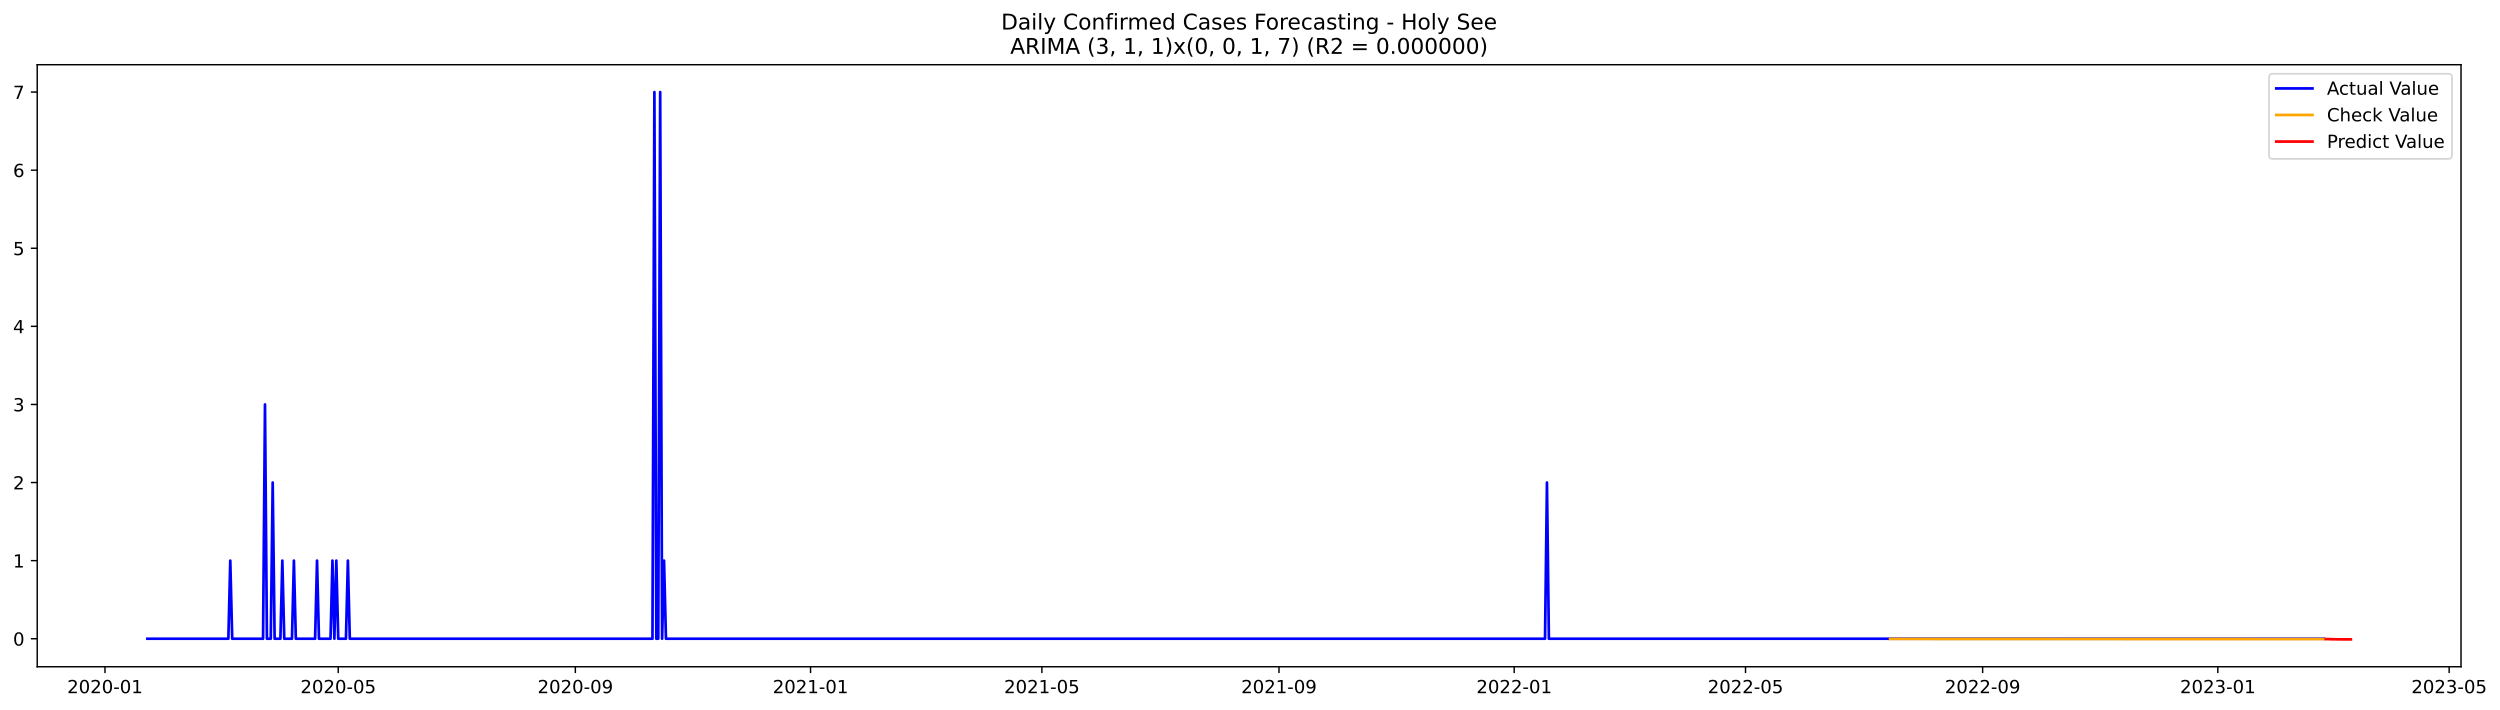
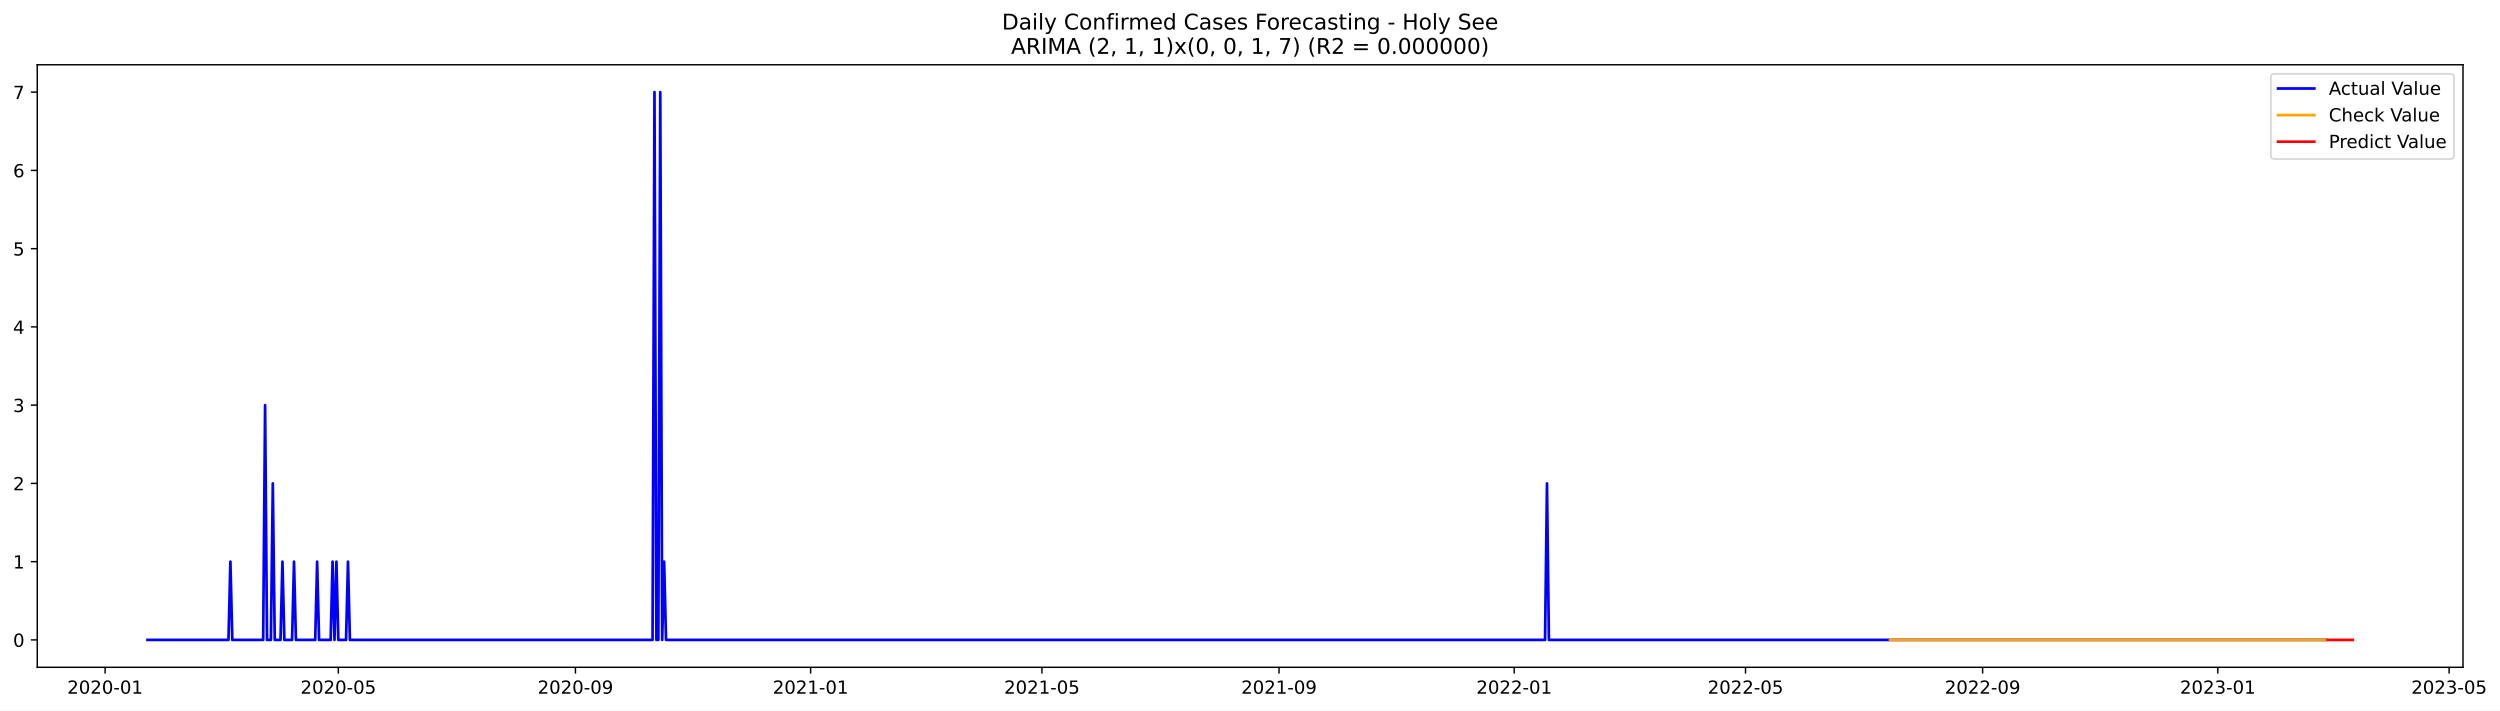
- <svg xmlns="http://www.w3.org/2000/svg" xmlns:xlink="http://www.w3.org/1999/xlink" width="1381.303pt" height="392.274pt" viewBox="0 0 1381.303 392.274" version="1.1">
+ <svg xmlns="http://www.w3.org/2000/svg" xmlns:xlink="http://www.w3.org/1999/xlink" width="1380.192pt" height="392.274pt" viewBox="0 0 1380.192 392.274" version="1.1">
  <defs>
    <style type="text/css">*{stroke-linejoin: round; stroke-linecap: butt}</style>
  </defs>
  <g id="figure_1">
    <g id="patch_1">
-       <path d="M 0 392.274  L 1381.303 392.274  L 1381.303 0  L 0 0  z " style="fill: #ffffff" />
+       <path d="M 0 392.274  L 1380.192 392.274  L 1380.192 0  L 0 0  z " style="fill: #ffffff" />
    </g>
    <g id="axes_1">
      <g id="patch_2">
        <path d="M 20.562 368.396  L 1359.763 368.396  L 1359.763 35.755  L 20.562 35.755  z " style="fill: #ffffff" />
      </g>
      <g id="matplotlib.axis_1">
        <g id="xtick_1">
          <g id="line2d_1">
            <defs>
-               <path id="md9816c0c82" d="M 0 0  L 0 3.5  " style="stroke: #000000; stroke-width: 0.8" />
+               <path id="m74cb005278" d="M 0 0  L 0 3.5  " style="stroke: #000000; stroke-width: 0.8" />
            </defs>
            <g>
-               <use xlink:href="#md9816c0c82" x="58.002" y="368.396" style="stroke: #000000; stroke-width: 0.8" />
+               <use xlink:href="#m74cb005278" x="58.023" y="368.396" style="stroke: #000000; stroke-width: 0.8" />
            </g>
          </g>
          <g id="text_1">
-             <g transform="translate(37.11075 382.9939)scale(0.1 -0.1)">
+             <g transform="translate(37.13123 382.9939)scale(0.1 -0.1)">
              <defs>
                <path id="DejaVuSans-32" d="M 1228 531  L 3431 531  L 3431 0  L 469 0  L 469 531  Q 828 903 1448 1529  Q 2069 2156 2228 2338  Q 2531 2678 2651 2914  Q 2772 3150 2772 3378  Q 2772 3750 2511 3984  Q 2250 4219 1831 4219  Q 1534 4219 1204 4116  Q 875 4013 500 3803  L 500 4441  Q 881 4594 1212 4672  Q 1544 4750 1819 4750  Q 2544 4750 2975 4387  Q 3406 4025 3406 3419  Q 3406 3131 3298 2873  Q 3191 2616 2906 2266  Q 2828 2175 2409 1742  Q 1991 1309 1228 531  z " transform="scale(0.015625)" />
                <path id="DejaVuSans-30" d="M 2034 4250  Q 1547 4250 1301 3770  Q 1056 3291 1056 2328  Q 1056 1369 1301 889  Q 1547 409 2034 409  Q 2525 409 2770 889  Q 3016 1369 3016 2328  Q 3016 3291 2770 3770  Q 2525 4250 2034 4250  z M 2034 4750  Q 2819 4750 3233 4129  Q 3647 3509 3647 2328  Q 3647 1150 3233 529  Q 2819 -91 2034 -91  Q 1250 -91 836 529  Q 422 1150 422 2328  Q 422 3509 836 4129  Q 1250 4750 2034 4750  z " transform="scale(0.015625)" />
                <path id="DejaVuSans-2d" d="M 313 2009  L 1997 2009  L 1997 1497  L 313 1497  L 313 2009  z " transform="scale(0.015625)" />
                <path id="DejaVuSans-31" d="M 794 531  L 1825 531  L 1825 4091  L 703 3866  L 703 4441  L 1819 4666  L 2450 4666  L 2450 531  L 3481 531  L 3481 0  L 794 0  L 794 531  z " transform="scale(0.015625)" />
              </defs>
              <use xlink:href="#DejaVuSans-32" />
              <use xlink:href="#DejaVuSans-30" x="63.623" />
              <use xlink:href="#DejaVuSans-32" x="127.246" />
              <use xlink:href="#DejaVuSans-30" x="190.869" />
              <use xlink:href="#DejaVuSans-2d" x="254.492" />
              <use xlink:href="#DejaVuSans-30" x="290.576" />
              <use xlink:href="#DejaVuSans-31" x="354.199" />
            </g>
          </g>
        </g>
        <g id="xtick_2">
          <g id="line2d_2">
            <g>
-               <use xlink:href="#md9816c0c82" x="186.884" y="368.396" style="stroke: #000000; stroke-width: 0.8" />
+               <use xlink:href="#m74cb005278" x="186.792" y="368.396" style="stroke: #000000; stroke-width: 0.8" />
            </g>
          </g>
          <g id="text_2">
-             <g transform="translate(165.9926 382.9939)scale(0.1 -0.1)">
+             <g transform="translate(165.9005 382.9939)scale(0.1 -0.1)">
              <defs>
                <path id="DejaVuSans-35" d="M 691 4666  L 3169 4666  L 3169 4134  L 1269 4134  L 1269 2991  Q 1406 3038 1543 3061  Q 1681 3084 1819 3084  Q 2600 3084 3056 2656  Q 3513 2228 3513 1497  Q 3513 744 3044 326  Q 2575 -91 1722 -91  Q 1428 -91 1123 -41  Q 819 9 494 109  L 494 744  Q 775 591 1075 516  Q 1375 441 1709 441  Q 2250 441 2565 725  Q 2881 1009 2881 1497  Q 2881 1984 2565 2268  Q 2250 2553 1709 2553  Q 1456 2553 1204 2497  Q 953 2441 691 2322  L 691 4666  z " transform="scale(0.015625)" />
              </defs>
              <use xlink:href="#DejaVuSans-32" />
              <use xlink:href="#DejaVuSans-30" x="63.623" />
              <use xlink:href="#DejaVuSans-32" x="127.246" />
              <use xlink:href="#DejaVuSans-30" x="190.869" />
              <use xlink:href="#DejaVuSans-2d" x="254.492" />
              <use xlink:href="#DejaVuSans-30" x="290.576" />
              <use xlink:href="#DejaVuSans-35" x="354.199" />
            </g>
          </g>
        </g>
        <g id="xtick_3">
          <g id="line2d_3">
            <g>
-               <use xlink:href="#md9816c0c82" x="317.896" y="368.396" style="stroke: #000000; stroke-width: 0.8" />
+               <use xlink:href="#m74cb005278" x="317.69" y="368.396" style="stroke: #000000; stroke-width: 0.8" />
            </g>
          </g>
          <g id="text_3">
-             <g transform="translate(297.0048 382.9939)scale(0.1 -0.1)">
+             <g transform="translate(296.7981 382.9939)scale(0.1 -0.1)">
              <defs>
                <path id="DejaVuSans-39" d="M 703 97  L 703 672  Q 941 559 1184 500  Q 1428 441 1663 441  Q 2288 441 2617 861  Q 2947 1281 2994 2138  Q 2813 1869 2534 1725  Q 2256 1581 1919 1581  Q 1219 1581 811 2004  Q 403 2428 403 3163  Q 403 3881 828 4315  Q 1253 4750 1959 4750  Q 2769 4750 3195 4129  Q 3622 3509 3622 2328  Q 3622 1225 3098 567  Q 2575 -91 1691 -91  Q 1453 -91 1209 -44  Q 966 3 703 97  z M 1959 2075  Q 2384 2075 2632 2365  Q 2881 2656 2881 3163  Q 2881 3666 2632 3958  Q 2384 4250 1959 4250  Q 1534 4250 1286 3958  Q 1038 3666 1038 3163  Q 1038 2656 1286 2365  Q 1534 2075 1959 2075  z " transform="scale(0.015625)" />
              </defs>
              <use xlink:href="#DejaVuSans-32" />
              <use xlink:href="#DejaVuSans-30" x="63.623" />
              <use xlink:href="#DejaVuSans-32" x="127.246" />
              <use xlink:href="#DejaVuSans-30" x="190.869" />
              <use xlink:href="#DejaVuSans-2d" x="254.492" />
              <use xlink:href="#DejaVuSans-30" x="290.576" />
              <use xlink:href="#DejaVuSans-39" x="354.199" />
            </g>
          </g>
        </g>
        <g id="xtick_4">
          <g id="line2d_4">
            <g>
-               <use xlink:href="#md9816c0c82" x="447.843" y="368.396" style="stroke: #000000; stroke-width: 0.8" />
+               <use xlink:href="#m74cb005278" x="447.523" y="368.396" style="stroke: #000000; stroke-width: 0.8" />
            </g>
          </g>
          <g id="text_4">
-             <g transform="translate(426.9518 382.9939)scale(0.1 -0.1)">
+             <g transform="translate(426.6316 382.9939)scale(0.1 -0.1)">
              <use xlink:href="#DejaVuSans-32" />
              <use xlink:href="#DejaVuSans-30" x="63.623" />
              <use xlink:href="#DejaVuSans-32" x="127.246" />
              <use xlink:href="#DejaVuSans-31" x="190.869" />
              <use xlink:href="#DejaVuSans-2d" x="254.492" />
              <use xlink:href="#DejaVuSans-30" x="290.576" />
              <use xlink:href="#DejaVuSans-31" x="354.199" />
            </g>
          </g>
        </g>
        <g id="xtick_5">
          <g id="line2d_5">
            <g>
-               <use xlink:href="#md9816c0c82" x="575.66" y="368.396" style="stroke: #000000; stroke-width: 0.8" />
+               <use xlink:href="#m74cb005278" x="575.228" y="368.396" style="stroke: #000000; stroke-width: 0.8" />
            </g>
          </g>
          <g id="text_5">
-             <g transform="translate(554.7686 382.9939)scale(0.1 -0.1)">
+             <g transform="translate(554.3366 382.9939)scale(0.1 -0.1)">
              <use xlink:href="#DejaVuSans-32" />
              <use xlink:href="#DejaVuSans-30" x="63.623" />
              <use xlink:href="#DejaVuSans-32" x="127.246" />
              <use xlink:href="#DejaVuSans-31" x="190.869" />
              <use xlink:href="#DejaVuSans-2d" x="254.492" />
              <use xlink:href="#DejaVuSans-30" x="290.576" />
              <use xlink:href="#DejaVuSans-35" x="354.199" />
            </g>
          </g>
        </g>
        <g id="xtick_6">
          <g id="line2d_6">
            <g>
-               <use xlink:href="#md9816c0c82" x="706.672" y="368.396" style="stroke: #000000; stroke-width: 0.8" />
+               <use xlink:href="#m74cb005278" x="706.126" y="368.396" style="stroke: #000000; stroke-width: 0.8" />
            </g>
          </g>
          <g id="text_6">
-             <g transform="translate(685.7808 382.9939)scale(0.1 -0.1)">
+             <g transform="translate(685.2342 382.9939)scale(0.1 -0.1)">
              <use xlink:href="#DejaVuSans-32" />
              <use xlink:href="#DejaVuSans-30" x="63.623" />
              <use xlink:href="#DejaVuSans-32" x="127.246" />
              <use xlink:href="#DejaVuSans-31" x="190.869" />
              <use xlink:href="#DejaVuSans-2d" x="254.492" />
              <use xlink:href="#DejaVuSans-30" x="290.576" />
              <use xlink:href="#DejaVuSans-39" x="354.199" />
            </g>
          </g>
        </g>
        <g id="xtick_7">
          <g id="line2d_7">
            <g>
-               <use xlink:href="#md9816c0c82" x="836.619" y="368.396" style="stroke: #000000; stroke-width: 0.8" />
+               <use xlink:href="#m74cb005278" x="835.959" y="368.396" style="stroke: #000000; stroke-width: 0.8" />
            </g>
          </g>
          <g id="text_7">
-             <g transform="translate(815.7278 382.9939)scale(0.1 -0.1)">
+             <g transform="translate(815.0677 382.9939)scale(0.1 -0.1)">
              <use xlink:href="#DejaVuSans-32" />
              <use xlink:href="#DejaVuSans-30" x="63.623" />
              <use xlink:href="#DejaVuSans-32" x="127.246" />
              <use xlink:href="#DejaVuSans-32" x="190.869" />
              <use xlink:href="#DejaVuSans-2d" x="254.492" />
              <use xlink:href="#DejaVuSans-30" x="290.576" />
              <use xlink:href="#DejaVuSans-31" x="354.199" />
            </g>
          </g>
        </g>
        <g id="xtick_8">
          <g id="line2d_8">
            <g>
-               <use xlink:href="#md9816c0c82" x="964.436" y="368.396" style="stroke: #000000; stroke-width: 0.8" />
+               <use xlink:href="#m74cb005278" x="963.664" y="368.396" style="stroke: #000000; stroke-width: 0.8" />
            </g>
          </g>
          <g id="text_8">
-             <g transform="translate(943.5445 382.9939)scale(0.1 -0.1)">
+             <g transform="translate(942.7727 382.9939)scale(0.1 -0.1)">
              <use xlink:href="#DejaVuSans-32" />
              <use xlink:href="#DejaVuSans-30" x="63.623" />
              <use xlink:href="#DejaVuSans-32" x="127.246" />
              <use xlink:href="#DejaVuSans-32" x="190.869" />
              <use xlink:href="#DejaVuSans-2d" x="254.492" />
              <use xlink:href="#DejaVuSans-30" x="290.576" />
              <use xlink:href="#DejaVuSans-35" x="354.199" />
            </g>
          </g>
        </g>
        <g id="xtick_9">
          <g id="line2d_9">
            <g>
-               <use xlink:href="#md9816c0c82" x="1095.448" y="368.396" style="stroke: #000000; stroke-width: 0.8" />
+               <use xlink:href="#m74cb005278" x="1094.562" y="368.396" style="stroke: #000000; stroke-width: 0.8" />
            </g>
          </g>
          <g id="text_9">
-             <g transform="translate(1074.557 382.9939)scale(0.1 -0.1)">
+             <g transform="translate(1073.67 382.9939)scale(0.1 -0.1)">
              <use xlink:href="#DejaVuSans-32" />
              <use xlink:href="#DejaVuSans-30" x="63.623" />
              <use xlink:href="#DejaVuSans-32" x="127.246" />
              <use xlink:href="#DejaVuSans-32" x="190.869" />
              <use xlink:href="#DejaVuSans-2d" x="254.492" />
              <use xlink:href="#DejaVuSans-30" x="290.576" />
              <use xlink:href="#DejaVuSans-39" x="354.199" />
            </g>
          </g>
        </g>
        <g id="xtick_10">
          <g id="line2d_10">
            <g>
-               <use xlink:href="#md9816c0c82" x="1225.395" y="368.396" style="stroke: #000000; stroke-width: 0.8" />
+               <use xlink:href="#m74cb005278" x="1224.395" y="368.396" style="stroke: #000000; stroke-width: 0.8" />
            </g>
          </g>
          <g id="text_10">
-             <g transform="translate(1204.504 382.9939)scale(0.1 -0.1)">
+             <g transform="translate(1203.504 382.9939)scale(0.1 -0.1)">
              <defs>
                <path id="DejaVuSans-33" d="M 2597 2516  Q 3050 2419 3304 2112  Q 3559 1806 3559 1356  Q 3559 666 3084 287  Q 2609 -91 1734 -91  Q 1441 -91 1130 -33  Q 819 25 488 141  L 488 750  Q 750 597 1062 519  Q 1375 441 1716 441  Q 2309 441 2620 675  Q 2931 909 2931 1356  Q 2931 1769 2642 2001  Q 2353 2234 1838 2234  L 1294 2234  L 1294 2753  L 1863 2753  Q 2328 2753 2575 2939  Q 2822 3125 2822 3475  Q 2822 3834 2567 4026  Q 2313 4219 1838 4219  Q 1578 4219 1281 4162  Q 984 4106 628 3988  L 628 4550  Q 988 4650 1302 4700  Q 1616 4750 1894 4750  Q 2613 4750 3031 4423  Q 3450 4097 3450 3541  Q 3450 3153 3228 2886  Q 3006 2619 2597 2516  z " transform="scale(0.015625)" />
              </defs>
              <use xlink:href="#DejaVuSans-32" />
              <use xlink:href="#DejaVuSans-30" x="63.623" />
              <use xlink:href="#DejaVuSans-32" x="127.246" />
              <use xlink:href="#DejaVuSans-33" x="190.869" />
              <use xlink:href="#DejaVuSans-2d" x="254.492" />
              <use xlink:href="#DejaVuSans-30" x="290.576" />
              <use xlink:href="#DejaVuSans-31" x="354.199" />
            </g>
          </g>
        </g>
        <g id="xtick_11">
          <g id="line2d_11">
            <g>
-               <use xlink:href="#md9816c0c82" x="1353.212" y="368.396" style="stroke: #000000; stroke-width: 0.8" />
+               <use xlink:href="#m74cb005278" x="1352.1" y="368.396" style="stroke: #000000; stroke-width: 0.8" />
            </g>
          </g>
          <g id="text_11">
-             <g transform="translate(1332.32 382.9939)scale(0.1 -0.1)">
+             <g transform="translate(1331.209 382.9939)scale(0.1 -0.1)">
              <use xlink:href="#DejaVuSans-32" />
              <use xlink:href="#DejaVuSans-30" x="63.623" />
              <use xlink:href="#DejaVuSans-32" x="127.246" />
              <use xlink:href="#DejaVuSans-33" x="190.869" />
              <use xlink:href="#DejaVuSans-2d" x="254.492" />
              <use xlink:href="#DejaVuSans-30" x="290.576" />
              <use xlink:href="#DejaVuSans-35" x="354.199" />
            </g>
          </g>
        </g>
      </g>
      <g id="matplotlib.axis_2">
        <g id="ytick_1">
          <g id="line2d_12">
            <defs>
-               <path id="m59fb1c0a5e" d="M 0 0  L -3.5 0  " style="stroke: #000000; stroke-width: 0.8" />
+               <path id="mc80cd53412" d="M 0 0  L -3.5 0  " style="stroke: #000000; stroke-width: 0.8" />
            </defs>
            <g>
-               <use xlink:href="#m59fb1c0a5e" x="20.562" y="352.908" style="stroke: #000000; stroke-width: 0.8" />
+               <use xlink:href="#mc80cd53412" x="20.562" y="353.276" style="stroke: #000000; stroke-width: 0.8" />
            </g>
          </g>
          <g id="text_12">
-             <g transform="translate(7.2 356.7073)scale(0.1 -0.1)">
+             <g transform="translate(7.2 357.0747)scale(0.1 -0.1)">
              <use xlink:href="#DejaVuSans-30" />
            </g>
          </g>
        </g>
        <g id="ytick_2">
          <g id="line2d_13">
            <g>
-               <use xlink:href="#m59fb1c0a5e" x="20.562" y="309.761" style="stroke: #000000; stroke-width: 0.8" />
+               <use xlink:href="#mc80cd53412" x="20.562" y="310.075" style="stroke: #000000; stroke-width: 0.8" />
            </g>
          </g>
          <g id="text_13">
-             <g transform="translate(7.2 313.5598)scale(0.1 -0.1)">
+             <g transform="translate(7.2 313.8747)scale(0.1 -0.1)">
              <use xlink:href="#DejaVuSans-31" />
            </g>
          </g>
        </g>
        <g id="ytick_3">
          <g id="line2d_14">
            <g>
-               <use xlink:href="#m59fb1c0a5e" x="20.562" y="266.613" style="stroke: #000000; stroke-width: 0.8" />
+               <use xlink:href="#mc80cd53412" x="20.562" y="266.875" style="stroke: #000000; stroke-width: 0.8" />
            </g>
          </g>
          <g id="text_14">
-             <g transform="translate(7.2 270.4123)scale(0.1 -0.1)">
+             <g transform="translate(7.2 270.6747)scale(0.1 -0.1)">
              <use xlink:href="#DejaVuSans-32" />
            </g>
          </g>
        </g>
        <g id="ytick_4">
          <g id="line2d_15">
            <g>
-               <use xlink:href="#m59fb1c0a5e" x="20.562" y="223.466" style="stroke: #000000; stroke-width: 0.8" />
+               <use xlink:href="#mc80cd53412" x="20.562" y="223.675" style="stroke: #000000; stroke-width: 0.8" />
            </g>
          </g>
          <g id="text_15">
-             <g transform="translate(7.2 227.2648)scale(0.1 -0.1)">
+             <g transform="translate(7.2 227.4747)scale(0.1 -0.1)">
              <use xlink:href="#DejaVuSans-33" />
            </g>
          </g>
        </g>
        <g id="ytick_5">
          <g id="line2d_16">
            <g>
-               <use xlink:href="#m59fb1c0a5e" x="20.562" y="180.318" style="stroke: #000000; stroke-width: 0.8" />
+               <use xlink:href="#mc80cd53412" x="20.562" y="180.476" style="stroke: #000000; stroke-width: 0.8" />
            </g>
          </g>
          <g id="text_16">
-             <g transform="translate(7.2 184.1173)scale(0.1 -0.1)">
+             <g transform="translate(7.2 184.2747)scale(0.1 -0.1)">
              <defs>
                <path id="DejaVuSans-34" d="M 2419 4116  L 825 1625  L 2419 1625  L 2419 4116  z M 2253 4666  L 3047 4666  L 3047 1625  L 3713 1625  L 3713 1100  L 3047 1100  L 3047 0  L 2419 0  L 2419 1100  L 313 1100  L 313 1709  L 2253 4666  z " transform="scale(0.015625)" />
              </defs>
              <use xlink:href="#DejaVuSans-34" />
            </g>
          </g>
        </g>
        <g id="ytick_6">
          <g id="line2d_17">
            <g>
-               <use xlink:href="#m59fb1c0a5e" x="20.562" y="137.171" style="stroke: #000000; stroke-width: 0.8" />
+               <use xlink:href="#mc80cd53412" x="20.562" y="137.275" style="stroke: #000000; stroke-width: 0.8" />
            </g>
          </g>
          <g id="text_17">
-             <g transform="translate(7.2 140.9697)scale(0.1 -0.1)">
+             <g transform="translate(7.2 141.0747)scale(0.1 -0.1)">
              <use xlink:href="#DejaVuSans-35" />
            </g>
          </g>
        </g>
        <g id="ytick_7">
          <g id="line2d_18">
            <g>
-               <use xlink:href="#m59fb1c0a5e" x="20.562" y="94.023" style="stroke: #000000; stroke-width: 0.8" />
+               <use xlink:href="#mc80cd53412" x="20.562" y="94.076" style="stroke: #000000; stroke-width: 0.8" />
            </g>
          </g>
          <g id="text_18">
-             <g transform="translate(7.2 97.82223)scale(0.1 -0.1)">
+             <g transform="translate(7.2 97.87472)scale(0.1 -0.1)">
              <defs>
                <path id="DejaVuSans-36" d="M 2113 2584  Q 1688 2584 1439 2293  Q 1191 2003 1191 1497  Q 1191 994 1439 701  Q 1688 409 2113 409  Q 2538 409 2786 701  Q 3034 994 3034 1497  Q 3034 2003 2786 2293  Q 2538 2584 2113 2584  z M 3366 4563  L 3366 3988  Q 3128 4100 2886 4159  Q 2644 4219 2406 4219  Q 1781 4219 1451 3797  Q 1122 3375 1075 2522  Q 1259 2794 1537 2939  Q 1816 3084 2150 3084  Q 2853 3084 3261 2657  Q 3669 2231 3669 1497  Q 3669 778 3244 343  Q 2819 -91 2113 -91  Q 1303 -91 875 529  Q 447 1150 447 2328  Q 447 3434 972 4092  Q 1497 4750 2381 4750  Q 2619 4750 2861 4703  Q 3103 4656 3366 4563  z " transform="scale(0.015625)" />
              </defs>
              <use xlink:href="#DejaVuSans-36" />
            </g>
          </g>
        </g>
        <g id="ytick_8">
          <g id="line2d_19">
            <g>
-               <use xlink:href="#m59fb1c0a5e" x="20.562" y="50.876" style="stroke: #000000; stroke-width: 0.8" />
+               <use xlink:href="#mc80cd53412" x="20.562" y="50.876" style="stroke: #000000; stroke-width: 0.8" />
            </g>
          </g>
          <g id="text_19">
            <g transform="translate(7.2 54.67472)scale(0.1 -0.1)">
              <defs>
                <path id="DejaVuSans-37" d="M 525 4666  L 3525 4666  L 3525 4397  L 1831 0  L 1172 0  L 2766 4134  L 525 4134  L 525 4666  z " transform="scale(0.015625)" />
              </defs>
              <use xlink:href="#DejaVuSans-37" />
            </g>
          </g>
        </g>
      </g>
      <g id="line2d_20">
-         <path d="M 81.435 352.908  L 126.171 352.908  L 127.236 309.761  L 128.301 352.908  L 145.344 352.908  L 146.409 223.466  L 147.474 352.908  L 149.604 352.908  L 150.669 266.613  L 151.734 352.908  L 154.93 352.908  L 155.995 309.761  L 157.06 352.908  L 161.321 352.908  L 162.386 309.761  L 163.451 352.908  L 174.102 352.908  L 175.168 309.761  L 176.233 352.908  L 182.623 352.908  L 183.689 309.761  L 184.754 352.908  L 185.819 309.761  L 186.884 352.908  L 191.145 352.908  L 192.21 309.761  L 193.275 352.908  L 360.502 352.908  L 361.567 50.876  L 362.632 352.908  L 363.697 352.908  L 364.762 50.876  L 365.827 352.908  L 366.893 309.761  L 367.958 352.908  L 853.661 352.908  L 854.727 266.613  L 855.792 352.908  L 1283.978 352.908  L 1283.978 352.908  " clip-path="url(#p665d7d54a2)" style="fill: none; stroke: #0000ff; stroke-width: 1.5; stroke-linecap: square" />
+         <path d="M 81.435 353.276  L 126.132 353.276  L 127.196 310.075  L 128.26 353.276  L 145.288 353.276  L 146.352 223.675  L 147.416 353.276  L 149.545 353.276  L 150.609 266.875  L 151.673 353.276  L 154.866 353.276  L 155.93 310.075  L 156.994 353.276  L 161.251 353.276  L 162.315 310.075  L 163.379 353.276  L 174.021 353.276  L 175.086 310.075  L 176.15 353.276  L 182.535 353.276  L 183.599 310.075  L 184.663 353.276  L 185.728 310.075  L 186.792 353.276  L 191.049 353.276  L 192.113 310.075  L 193.177 353.276  L 360.258 353.276  L 361.322 50.876  L 362.386 353.276  L 363.45 353.276  L 364.515 50.876  L 365.579 353.276  L 366.643 310.075  L 367.707 353.276  L 852.986 353.276  L 854.051 266.875  L 855.115 353.276  L 1283.991 353.276  L 1283.991 353.276  " clip-path="url(#pe1599acee8)" style="fill: none; stroke: #0000ff; stroke-width: 1.5; stroke-linecap: square" />
      </g>
      <g id="line2d_21">
-         <path d="M 1044.321 353.023  L 1266.936 353.1  L 1283.978 353.101  L 1283.978 353.101  " clip-path="url(#p665d7d54a2)" style="fill: none; stroke: #ffa500; stroke-width: 1.5; stroke-linecap: square" />
+         <path d="M 1043.48 353.276  L 1283.991 353.276  L 1283.991 353.276  " clip-path="url(#pe1599acee8)" style="fill: none; stroke: #ffa500; stroke-width: 1.5; stroke-linecap: square" />
      </g>
      <g id="line2d_22">
-         <path d="M 1285.043 353.101  L 1286.108 353.107  L 1287.173 353.121  L 1288.238 353.195  L 1289.304 353.202  L 1290.369 353.213  L 1291.434 353.244  L 1292.499 353.238  L 1293.564 353.246  L 1294.629 353.259  L 1295.694 353.26  L 1296.759 353.266  L 1297.825 353.273  L 1298.89 353.276  " clip-path="url(#p665d7d54a2)" style="fill: none; stroke: #ff0000; stroke-width: 1.5; stroke-linecap: square" />
+         <path d="M 1285.055 353.276  L 1286.119 353.276  L 1287.183 353.276  L 1288.248 353.276  L 1289.312 353.276  L 1290.376 353.276  L 1291.44 353.276  L 1292.505 353.276  L 1293.569 353.276  L 1294.633 353.276  L 1295.697 353.276  L 1296.761 353.276  L 1297.826 353.276  L 1298.89 353.276  " clip-path="url(#pe1599acee8)" style="fill: none; stroke: #ff0000; stroke-width: 1.5; stroke-linecap: square" />
      </g>
      <g id="patch_3">
        <path d="M 20.562 368.396  L 20.562 35.755  " style="fill: none; stroke: #000000; stroke-width: 0.8; stroke-linejoin: miter; stroke-linecap: square" />
      </g>
      <g id="patch_4">
        <path d="M 1359.763 368.396  L 1359.763 35.755  " style="fill: none; stroke: #000000; stroke-width: 0.8; stroke-linejoin: miter; stroke-linecap: square" />
      </g>
      <g id="patch_5">
        <path d="M 20.562 368.396  L 1359.763 368.396  " style="fill: none; stroke: #000000; stroke-width: 0.8; stroke-linejoin: miter; stroke-linecap: square" />
      </g>
      <g id="patch_6">
        <path d="M 20.562 35.755  L 1359.763 35.755  " style="fill: none; stroke: #000000; stroke-width: 0.8; stroke-linejoin: miter; stroke-linecap: square" />
      </g>
      <g id="text_20">
        <g transform="translate(553.1609 16.31812)scale(0.12 -0.12)">
          <defs>
            <path id="DejaVuSans-44" d="M 1259 4147  L 1259 519  L 2022 519  Q 2988 519 3436 956  Q 3884 1394 3884 2338  Q 3884 3275 3436 3711  Q 2988 4147 2022 4147  L 1259 4147  z M 628 4666  L 1925 4666  Q 3281 4666 3915 4102  Q 4550 3538 4550 2338  Q 4550 1131 3912 565  Q 3275 0 1925 0  L 628 0  L 628 4666  z " transform="scale(0.015625)" />
            <path id="DejaVuSans-61" d="M 2194 1759  Q 1497 1759 1228 1600  Q 959 1441 959 1056  Q 959 750 1161 570  Q 1363 391 1709 391  Q 2188 391 2477 730  Q 2766 1069 2766 1631  L 2766 1759  L 2194 1759  z M 3341 1997  L 3341 0  L 2766 0  L 2766 531  Q 2569 213 2275 61  Q 1981 -91 1556 -91  Q 1019 -91 701 211  Q 384 513 384 1019  Q 384 1609 779 1909  Q 1175 2209 1959 2209  L 2766 2209  L 2766 2266  Q 2766 2663 2505 2880  Q 2244 3097 1772 3097  Q 1472 3097 1187 3025  Q 903 2953 641 2809  L 641 3341  Q 956 3463 1253 3523  Q 1550 3584 1831 3584  Q 2591 3584 2966 3190  Q 3341 2797 3341 1997  z " transform="scale(0.015625)" />
            <path id="DejaVuSans-69" d="M 603 3500  L 1178 3500  L 1178 0  L 603 0  L 603 3500  z M 603 4863  L 1178 4863  L 1178 4134  L 603 4134  L 603 4863  z " transform="scale(0.015625)" />
            <path id="DejaVuSans-6c" d="M 603 4863  L 1178 4863  L 1178 0  L 603 0  L 603 4863  z " transform="scale(0.015625)" />
            <path id="DejaVuSans-79" d="M 2059 -325  Q 1816 -950 1584 -1140  Q 1353 -1331 966 -1331  L 506 -1331  L 506 -850  L 844 -850  Q 1081 -850 1212 -737  Q 1344 -625 1503 -206  L 1606 56  L 191 3500  L 800 3500  L 1894 763  L 2988 3500  L 3597 3500  L 2059 -325  z " transform="scale(0.015625)" />
            <path id="DejaVuSans-20" transform="scale(0.015625)" />
            <path id="DejaVuSans-43" d="M 4122 4306  L 4122 3641  Q 3803 3938 3442 4084  Q 3081 4231 2675 4231  Q 1875 4231 1450 3742  Q 1025 3253 1025 2328  Q 1025 1406 1450 917  Q 1875 428 2675 428  Q 3081 428 3442 575  Q 3803 722 4122 1019  L 4122 359  Q 3791 134 3420 21  Q 3050 -91 2638 -91  Q 1578 -91 968 557  Q 359 1206 359 2328  Q 359 3453 968 4101  Q 1578 4750 2638 4750  Q 3056 4750 3426 4639  Q 3797 4528 4122 4306  z " transform="scale(0.015625)" />
            <path id="DejaVuSans-6f" d="M 1959 3097  Q 1497 3097 1228 2736  Q 959 2375 959 1747  Q 959 1119 1226 758  Q 1494 397 1959 397  Q 2419 397 2687 759  Q 2956 1122 2956 1747  Q 2956 2369 2687 2733  Q 2419 3097 1959 3097  z M 1959 3584  Q 2709 3584 3137 3096  Q 3566 2609 3566 1747  Q 3566 888 3137 398  Q 2709 -91 1959 -91  Q 1206 -91 779 398  Q 353 888 353 1747  Q 353 2609 779 3096  Q 1206 3584 1959 3584  z " transform="scale(0.015625)" />
            <path id="DejaVuSans-6e" d="M 3513 2113  L 3513 0  L 2938 0  L 2938 2094  Q 2938 2591 2744 2837  Q 2550 3084 2163 3084  Q 1697 3084 1428 2787  Q 1159 2491 1159 1978  L 1159 0  L 581 0  L 581 3500  L 1159 3500  L 1159 2956  Q 1366 3272 1645 3428  Q 1925 3584 2291 3584  Q 2894 3584 3203 3211  Q 3513 2838 3513 2113  z " transform="scale(0.015625)" />
            <path id="DejaVuSans-66" d="M 2375 4863  L 2375 4384  L 1825 4384  Q 1516 4384 1395 4259  Q 1275 4134 1275 3809  L 1275 3500  L 2222 3500  L 2222 3053  L 1275 3053  L 1275 0  L 697 0  L 697 3053  L 147 3053  L 147 3500  L 697 3500  L 697 3744  Q 697 4328 969 4595  Q 1241 4863 1831 4863  L 2375 4863  z " transform="scale(0.015625)" />
            <path id="DejaVuSans-72" d="M 2631 2963  Q 2534 3019 2420 3045  Q 2306 3072 2169 3072  Q 1681 3072 1420 2755  Q 1159 2438 1159 1844  L 1159 0  L 581 0  L 581 3500  L 1159 3500  L 1159 2956  Q 1341 3275 1631 3429  Q 1922 3584 2338 3584  Q 2397 3584 2469 3576  Q 2541 3569 2628 3553  L 2631 2963  z " transform="scale(0.015625)" />
            <path id="DejaVuSans-6d" d="M 3328 2828  Q 3544 3216 3844 3400  Q 4144 3584 4550 3584  Q 5097 3584 5394 3201  Q 5691 2819 5691 2113  L 5691 0  L 5113 0  L 5113 2094  Q 5113 2597 4934 2840  Q 4756 3084 4391 3084  Q 3944 3084 3684 2787  Q 3425 2491 3425 1978  L 3425 0  L 2847 0  L 2847 2094  Q 2847 2600 2669 2842  Q 2491 3084 2119 3084  Q 1678 3084 1418 2786  Q 1159 2488 1159 1978  L 1159 0  L 581 0  L 581 3500  L 1159 3500  L 1159 2956  Q 1356 3278 1631 3431  Q 1906 3584 2284 3584  Q 2666 3584 2933 3390  Q 3200 3197 3328 2828  z " transform="scale(0.015625)" />
            <path id="DejaVuSans-65" d="M 3597 1894  L 3597 1613  L 953 1613  Q 991 1019 1311 708  Q 1631 397 2203 397  Q 2534 397 2845 478  Q 3156 559 3463 722  L 3463 178  Q 3153 47 2828 -22  Q 2503 -91 2169 -91  Q 1331 -91 842 396  Q 353 884 353 1716  Q 353 2575 817 3079  Q 1281 3584 2069 3584  Q 2775 3584 3186 3129  Q 3597 2675 3597 1894  z M 3022 2063  Q 3016 2534 2758 2815  Q 2500 3097 2075 3097  Q 1594 3097 1305 2825  Q 1016 2553 972 2059  L 3022 2063  z " transform="scale(0.015625)" />
            <path id="DejaVuSans-64" d="M 2906 2969  L 2906 4863  L 3481 4863  L 3481 0  L 2906 0  L 2906 525  Q 2725 213 2448 61  Q 2172 -91 1784 -91  Q 1150 -91 751 415  Q 353 922 353 1747  Q 353 2572 751 3078  Q 1150 3584 1784 3584  Q 2172 3584 2448 3432  Q 2725 3281 2906 2969  z M 947 1747  Q 947 1113 1208 752  Q 1469 391 1925 391  Q 2381 391 2643 752  Q 2906 1113 2906 1747  Q 2906 2381 2643 2742  Q 2381 3103 1925 3103  Q 1469 3103 1208 2742  Q 947 2381 947 1747  z " transform="scale(0.015625)" />
            <path id="DejaVuSans-73" d="M 2834 3397  L 2834 2853  Q 2591 2978 2328 3040  Q 2066 3103 1784 3103  Q 1356 3103 1142 2972  Q 928 2841 928 2578  Q 928 2378 1081 2264  Q 1234 2150 1697 2047  L 1894 2003  Q 2506 1872 2764 1633  Q 3022 1394 3022 966  Q 3022 478 2636 193  Q 2250 -91 1575 -91  Q 1294 -91 989 -36  Q 684 19 347 128  L 347 722  Q 666 556 975 473  Q 1284 391 1588 391  Q 1994 391 2212 530  Q 2431 669 2431 922  Q 2431 1156 2273 1281  Q 2116 1406 1581 1522  L 1381 1569  Q 847 1681 609 1914  Q 372 2147 372 2553  Q 372 3047 722 3315  Q 1072 3584 1716 3584  Q 2034 3584 2315 3537  Q 2597 3491 2834 3397  z " transform="scale(0.015625)" />
            <path id="DejaVuSans-46" d="M 628 4666  L 3309 4666  L 3309 4134  L 1259 4134  L 1259 2759  L 3109 2759  L 3109 2228  L 1259 2228  L 1259 0  L 628 0  L 628 4666  z " transform="scale(0.015625)" />
            <path id="DejaVuSans-63" d="M 3122 3366  L 3122 2828  Q 2878 2963 2633 3030  Q 2388 3097 2138 3097  Q 1578 3097 1268 2742  Q 959 2388 959 1747  Q 959 1106 1268 751  Q 1578 397 2138 397  Q 2388 397 2633 464  Q 2878 531 3122 666  L 3122 134  Q 2881 22 2623 -34  Q 2366 -91 2075 -91  Q 1284 -91 818 406  Q 353 903 353 1747  Q 353 2603 823 3093  Q 1294 3584 2113 3584  Q 2378 3584 2631 3529  Q 2884 3475 3122 3366  z " transform="scale(0.015625)" />
            <path id="DejaVuSans-74" d="M 1172 4494  L 1172 3500  L 2356 3500  L 2356 3053  L 1172 3053  L 1172 1153  Q 1172 725 1289 603  Q 1406 481 1766 481  L 2356 481  L 2356 0  L 1766 0  Q 1100 0 847 248  Q 594 497 594 1153  L 594 3053  L 172 3053  L 172 3500  L 594 3500  L 594 4494  L 1172 4494  z " transform="scale(0.015625)" />
            <path id="DejaVuSans-67" d="M 2906 1791  Q 2906 2416 2648 2759  Q 2391 3103 1925 3103  Q 1463 3103 1205 2759  Q 947 2416 947 1791  Q 947 1169 1205 825  Q 1463 481 1925 481  Q 2391 481 2648 825  Q 2906 1169 2906 1791  z M 3481 434  Q 3481 -459 3084 -895  Q 2688 -1331 1869 -1331  Q 1566 -1331 1297 -1286  Q 1028 -1241 775 -1147  L 775 -588  Q 1028 -725 1275 -790  Q 1522 -856 1778 -856  Q 2344 -856 2625 -561  Q 2906 -266 2906 331  L 2906 616  Q 2728 306 2450 153  Q 2172 0 1784 0  Q 1141 0 747 490  Q 353 981 353 1791  Q 353 2603 747 3093  Q 1141 3584 1784 3584  Q 2172 3584 2450 3431  Q 2728 3278 2906 2969  L 2906 3500  L 3481 3500  L 3481 434  z " transform="scale(0.015625)" />
            <path id="DejaVuSans-48" d="M 628 4666  L 1259 4666  L 1259 2753  L 3553 2753  L 3553 4666  L 4184 4666  L 4184 0  L 3553 0  L 3553 2222  L 1259 2222  L 1259 0  L 628 0  L 628 4666  z " transform="scale(0.015625)" />
            <path id="DejaVuSans-53" d="M 3425 4513  L 3425 3897  Q 3066 4069 2747 4153  Q 2428 4238 2131 4238  Q 1616 4238 1336 4038  Q 1056 3838 1056 3469  Q 1056 3159 1242 3001  Q 1428 2844 1947 2747  L 2328 2669  Q 3034 2534 3370 2195  Q 3706 1856 3706 1288  Q 3706 609 3251 259  Q 2797 -91 1919 -91  Q 1588 -91 1214 -16  Q 841 59 441 206  L 441 856  Q 825 641 1194 531  Q 1563 422 1919 422  Q 2459 422 2753 634  Q 3047 847 3047 1241  Q 3047 1584 2836 1778  Q 2625 1972 2144 2069  L 1759 2144  Q 1053 2284 737 2584  Q 422 2884 422 3419  Q 422 4038 858 4394  Q 1294 4750 2059 4750  Q 2388 4750 2728 4690  Q 3069 4631 3425 4513  z " transform="scale(0.015625)" />
          </defs>
          <use xlink:href="#DejaVuSans-44" />
          <use xlink:href="#DejaVuSans-61" x="77.002" />
          <use xlink:href="#DejaVuSans-69" x="138.281" />
          <use xlink:href="#DejaVuSans-6c" x="166.064" />
          <use xlink:href="#DejaVuSans-79" x="193.848" />
          <use xlink:href="#DejaVuSans-20" x="253.027" />
          <use xlink:href="#DejaVuSans-43" x="284.814" />
          <use xlink:href="#DejaVuSans-6f" x="354.639" />
          <use xlink:href="#DejaVuSans-6e" x="415.82" />
          <use xlink:href="#DejaVuSans-66" x="479.199" />
          <use xlink:href="#DejaVuSans-69" x="514.404" />
          <use xlink:href="#DejaVuSans-72" x="542.188" />
          <use xlink:href="#DejaVuSans-6d" x="581.551" />
          <use xlink:href="#DejaVuSans-65" x="678.963" />
          <use xlink:href="#DejaVuSans-64" x="740.486" />
          <use xlink:href="#DejaVuSans-20" x="803.963" />
          <use xlink:href="#DejaVuSans-43" x="835.75" />
          <use xlink:href="#DejaVuSans-61" x="905.574" />
          <use xlink:href="#DejaVuSans-73" x="966.854" />
          <use xlink:href="#DejaVuSans-65" x="1018.953" />
          <use xlink:href="#DejaVuSans-73" x="1080.477" />
          <use xlink:href="#DejaVuSans-20" x="1132.576" />
          <use xlink:href="#DejaVuSans-46" x="1164.363" />
          <use xlink:href="#DejaVuSans-6f" x="1218.258" />
          <use xlink:href="#DejaVuSans-72" x="1279.439" />
          <use xlink:href="#DejaVuSans-65" x="1318.303" />
          <use xlink:href="#DejaVuSans-63" x="1379.826" />
          <use xlink:href="#DejaVuSans-61" x="1434.807" />
          <use xlink:href="#DejaVuSans-73" x="1496.086" />
          <use xlink:href="#DejaVuSans-74" x="1548.186" />
          <use xlink:href="#DejaVuSans-69" x="1587.395" />
          <use xlink:href="#DejaVuSans-6e" x="1615.178" />
          <use xlink:href="#DejaVuSans-67" x="1678.557" />
          <use xlink:href="#DejaVuSans-20" x="1742.033" />
          <use xlink:href="#DejaVuSans-2d" x="1773.82" />
          <use xlink:href="#DejaVuSans-20" x="1809.904" />
          <use xlink:href="#DejaVuSans-48" x="1841.691" />
          <use xlink:href="#DejaVuSans-6f" x="1916.887" />
          <use xlink:href="#DejaVuSans-6c" x="1978.068" />
          <use xlink:href="#DejaVuSans-79" x="2005.852" />
          <use xlink:href="#DejaVuSans-20" x="2065.031" />
          <use xlink:href="#DejaVuSans-53" x="2096.818" />
          <use xlink:href="#DejaVuSans-65" x="2160.295" />
          <use xlink:href="#DejaVuSans-65" x="2221.818" />
        </g>
        <g transform="translate(558.1784 29.7555)scale(0.12 -0.12)">
          <defs>
            <path id="DejaVuSans-41" d="M 2188 4044  L 1331 1722  L 3047 1722  L 2188 4044  z M 1831 4666  L 2547 4666  L 4325 0  L 3669 0  L 3244 1197  L 1141 1197  L 716 0  L 50 0  L 1831 4666  z " transform="scale(0.015625)" />
            <path id="DejaVuSans-52" d="M 2841 2188  Q 3044 2119 3236 1894  Q 3428 1669 3622 1275  L 4263 0  L 3584 0  L 2988 1197  Q 2756 1666 2539 1819  Q 2322 1972 1947 1972  L 1259 1972  L 1259 0  L 628 0  L 628 4666  L 2053 4666  Q 2853 4666 3247 4331  Q 3641 3997 3641 3322  Q 3641 2881 3436 2590  Q 3231 2300 2841 2188  z M 1259 4147  L 1259 2491  L 2053 2491  Q 2509 2491 2742 2702  Q 2975 2913 2975 3322  Q 2975 3731 2742 3939  Q 2509 4147 2053 4147  L 1259 4147  z " transform="scale(0.015625)" />
            <path id="DejaVuSans-49" d="M 628 4666  L 1259 4666  L 1259 0  L 628 0  L 628 4666  z " transform="scale(0.015625)" />
            <path id="DejaVuSans-4d" d="M 628 4666  L 1569 4666  L 2759 1491  L 3956 4666  L 4897 4666  L 4897 0  L 4281 0  L 4281 4097  L 3078 897  L 2444 897  L 1241 4097  L 1241 0  L 628 0  L 628 4666  z " transform="scale(0.015625)" />
            <path id="DejaVuSans-28" d="M 1984 4856  Q 1566 4138 1362 3434  Q 1159 2731 1159 2009  Q 1159 1288 1364 580  Q 1569 -128 1984 -844  L 1484 -844  Q 1016 -109 783 600  Q 550 1309 550 2009  Q 550 2706 781 3412  Q 1013 4119 1484 4856  L 1984 4856  z " transform="scale(0.015625)" />
            <path id="DejaVuSans-2c" d="M 750 794  L 1409 794  L 1409 256  L 897 -744  L 494 -744  L 750 256  L 750 794  z " transform="scale(0.015625)" />
            <path id="DejaVuSans-29" d="M 513 4856  L 1013 4856  Q 1481 4119 1714 3412  Q 1947 2706 1947 2009  Q 1947 1309 1714 600  Q 1481 -109 1013 -844  L 513 -844  Q 928 -128 1133 580  Q 1338 1288 1338 2009  Q 1338 2731 1133 3434  Q 928 4138 513 4856  z " transform="scale(0.015625)" />
            <path id="DejaVuSans-78" d="M 3513 3500  L 2247 1797  L 3578 0  L 2900 0  L 1881 1375  L 863 0  L 184 0  L 1544 1831  L 300 3500  L 978 3500  L 1906 2253  L 2834 3500  L 3513 3500  z " transform="scale(0.015625)" />
            <path id="DejaVuSans-3d" d="M 678 2906  L 4684 2906  L 4684 2381  L 678 2381  L 678 2906  z M 678 1631  L 4684 1631  L 4684 1100  L 678 1100  L 678 1631  z " transform="scale(0.015625)" />
            <path id="DejaVuSans-2e" d="M 684 794  L 1344 794  L 1344 0  L 684 0  L 684 794  z " transform="scale(0.015625)" />
          </defs>
          <use xlink:href="#DejaVuSans-41" />
          <use xlink:href="#DejaVuSans-52" x="68.408" />
          <use xlink:href="#DejaVuSans-49" x="137.891" />
          <use xlink:href="#DejaVuSans-4d" x="167.383" />
          <use xlink:href="#DejaVuSans-41" x="253.662" />
          <use xlink:href="#DejaVuSans-20" x="322.07" />
          <use xlink:href="#DejaVuSans-28" x="353.857" />
-           <use xlink:href="#DejaVuSans-33" x="392.871" />
+           <use xlink:href="#DejaVuSans-32" x="392.871" />
          <use xlink:href="#DejaVuSans-2c" x="456.494" />
          <use xlink:href="#DejaVuSans-20" x="488.281" />
          <use xlink:href="#DejaVuSans-31" x="520.068" />
          <use xlink:href="#DejaVuSans-2c" x="583.691" />
          <use xlink:href="#DejaVuSans-20" x="615.479" />
          <use xlink:href="#DejaVuSans-31" x="647.266" />
          <use xlink:href="#DejaVuSans-29" x="710.889" />
          <use xlink:href="#DejaVuSans-78" x="749.902" />
          <use xlink:href="#DejaVuSans-28" x="809.082" />
          <use xlink:href="#DejaVuSans-30" x="848.096" />
          <use xlink:href="#DejaVuSans-2c" x="911.719" />
          <use xlink:href="#DejaVuSans-20" x="943.506" />
          <use xlink:href="#DejaVuSans-30" x="975.293" />
          <use xlink:href="#DejaVuSans-2c" x="1038.916" />
          <use xlink:href="#DejaVuSans-20" x="1070.703" />
          <use xlink:href="#DejaVuSans-31" x="1102.49" />
          <use xlink:href="#DejaVuSans-2c" x="1166.113" />
          <use xlink:href="#DejaVuSans-20" x="1197.9" />
          <use xlink:href="#DejaVuSans-37" x="1229.688" />
          <use xlink:href="#DejaVuSans-29" x="1293.311" />
          <use xlink:href="#DejaVuSans-20" x="1332.324" />
          <use xlink:href="#DejaVuSans-28" x="1364.111" />
          <use xlink:href="#DejaVuSans-52" x="1403.125" />
          <use xlink:href="#DejaVuSans-32" x="1472.607" />
          <use xlink:href="#DejaVuSans-20" x="1536.23" />
          <use xlink:href="#DejaVuSans-3d" x="1568.018" />
          <use xlink:href="#DejaVuSans-20" x="1651.807" />
          <use xlink:href="#DejaVuSans-30" x="1683.594" />
          <use xlink:href="#DejaVuSans-2e" x="1747.217" />
          <use xlink:href="#DejaVuSans-30" x="1779.004" />
          <use xlink:href="#DejaVuSans-30" x="1842.627" />
          <use xlink:href="#DejaVuSans-30" x="1906.25" />
          <use xlink:href="#DejaVuSans-30" x="1969.873" />
          <use xlink:href="#DejaVuSans-30" x="2033.496" />
          <use xlink:href="#DejaVuSans-30" x="2097.119" />
          <use xlink:href="#DejaVuSans-29" x="2160.742" />
        </g>
      </g>
      <g id="legend_1">
        <g id="patch_7">
          <path d="M 1255.683 87.79  L 1352.763 87.79  Q 1354.763 87.79 1354.763 85.79  L 1354.763 42.755  Q 1354.763 40.755 1352.763 40.755  L 1255.683 40.755  Q 1253.683 40.755 1253.683 42.755  L 1253.683 85.79  Q 1253.683 87.79 1255.683 87.79  z " style="fill: #ffffff; opacity: 0.8; stroke: #cccccc; stroke-linejoin: miter" />
        </g>
        <g id="line2d_23">
          <path d="M 1257.683 48.854  L 1267.683 48.854  L 1277.683 48.854  " style="fill: none; stroke: #0000ff; stroke-width: 1.5; stroke-linecap: square" />
        </g>
        <g id="text_21">
          <g transform="translate(1285.683 52.35394)scale(0.1 -0.1)">
            <defs>
              <path id="DejaVuSans-75" d="M 544 1381  L 544 3500  L 1119 3500  L 1119 1403  Q 1119 906 1312 657  Q 1506 409 1894 409  Q 2359 409 2629 706  Q 2900 1003 2900 1516  L 2900 3500  L 3475 3500  L 3475 0  L 2900 0  L 2900 538  Q 2691 219 2414 64  Q 2138 -91 1772 -91  Q 1169 -91 856 284  Q 544 659 544 1381  z M 1991 3584  L 1991 3584  z " transform="scale(0.015625)" />
              <path id="DejaVuSans-56" d="M 1831 0  L 50 4666  L 709 4666  L 2188 738  L 3669 4666  L 4325 4666  L 2547 0  L 1831 0  z " transform="scale(0.015625)" />
            </defs>
            <use xlink:href="#DejaVuSans-41" />
            <use xlink:href="#DejaVuSans-63" x="66.658" />
            <use xlink:href="#DejaVuSans-74" x="121.639" />
            <use xlink:href="#DejaVuSans-75" x="160.848" />
            <use xlink:href="#DejaVuSans-61" x="224.227" />
            <use xlink:href="#DejaVuSans-6c" x="285.506" />
            <use xlink:href="#DejaVuSans-20" x="313.289" />
            <use xlink:href="#DejaVuSans-56" x="345.076" />
            <use xlink:href="#DejaVuSans-61" x="405.734" />
            <use xlink:href="#DejaVuSans-6c" x="467.014" />
            <use xlink:href="#DejaVuSans-75" x="494.797" />
            <use xlink:href="#DejaVuSans-65" x="558.176" />
          </g>
        </g>
        <g id="line2d_24">
          <path d="M 1257.683 63.532  L 1267.683 63.532  L 1277.683 63.532  " style="fill: none; stroke: #ffa500; stroke-width: 1.5; stroke-linecap: square" />
        </g>
        <g id="text_22">
          <g transform="translate(1285.683 67.03206)scale(0.1 -0.1)">
            <defs>
              <path id="DejaVuSans-68" d="M 3513 2113  L 3513 0  L 2938 0  L 2938 2094  Q 2938 2591 2744 2837  Q 2550 3084 2163 3084  Q 1697 3084 1428 2787  Q 1159 2491 1159 1978  L 1159 0  L 581 0  L 581 4863  L 1159 4863  L 1159 2956  Q 1366 3272 1645 3428  Q 1925 3584 2291 3584  Q 2894 3584 3203 3211  Q 3513 2838 3513 2113  z " transform="scale(0.015625)" />
              <path id="DejaVuSans-6b" d="M 581 4863  L 1159 4863  L 1159 1991  L 2875 3500  L 3609 3500  L 1753 1863  L 3688 0  L 2938 0  L 1159 1709  L 1159 0  L 581 0  L 581 4863  z " transform="scale(0.015625)" />
            </defs>
            <use xlink:href="#DejaVuSans-43" />
            <use xlink:href="#DejaVuSans-68" x="69.824" />
            <use xlink:href="#DejaVuSans-65" x="133.203" />
            <use xlink:href="#DejaVuSans-63" x="194.727" />
            <use xlink:href="#DejaVuSans-6b" x="249.707" />
            <use xlink:href="#DejaVuSans-20" x="307.617" />
            <use xlink:href="#DejaVuSans-56" x="339.404" />
            <use xlink:href="#DejaVuSans-61" x="400.062" />
            <use xlink:href="#DejaVuSans-6c" x="461.342" />
            <use xlink:href="#DejaVuSans-75" x="489.125" />
            <use xlink:href="#DejaVuSans-65" x="552.504" />
          </g>
        </g>
        <g id="line2d_25">
          <path d="M 1257.683 78.21  L 1267.683 78.21  L 1277.683 78.21  " style="fill: none; stroke: #ff0000; stroke-width: 1.5; stroke-linecap: square" />
        </g>
        <g id="text_23">
          <g transform="translate(1285.683 81.71019)scale(0.1 -0.1)">
            <defs>
              <path id="DejaVuSans-50" d="M 1259 4147  L 1259 2394  L 2053 2394  Q 2494 2394 2734 2622  Q 2975 2850 2975 3272  Q 2975 3691 2734 3919  Q 2494 4147 2053 4147  L 1259 4147  z M 628 4666  L 2053 4666  Q 2838 4666 3239 4311  Q 3641 3956 3641 3272  Q 3641 2581 3239 2228  Q 2838 1875 2053 1875  L 1259 1875  L 1259 0  L 628 0  L 628 4666  z " transform="scale(0.015625)" />
            </defs>
            <use xlink:href="#DejaVuSans-50" />
            <use xlink:href="#DejaVuSans-72" x="58.553" />
            <use xlink:href="#DejaVuSans-65" x="97.416" />
            <use xlink:href="#DejaVuSans-64" x="158.939" />
            <use xlink:href="#DejaVuSans-69" x="222.416" />
            <use xlink:href="#DejaVuSans-63" x="250.199" />
            <use xlink:href="#DejaVuSans-74" x="305.18" />
            <use xlink:href="#DejaVuSans-20" x="344.389" />
            <use xlink:href="#DejaVuSans-56" x="376.176" />
            <use xlink:href="#DejaVuSans-61" x="436.834" />
            <use xlink:href="#DejaVuSans-6c" x="498.113" />
            <use xlink:href="#DejaVuSans-75" x="525.896" />
            <use xlink:href="#DejaVuSans-65" x="589.275" />
          </g>
        </g>
      </g>
    </g>
  </g>
  <defs>
-     <clipPath id="p665d7d54a2">
+     <clipPath id="pe1599acee8">
      <rect x="20.562" y="35.755" width="1339.2" height="332.64" />
    </clipPath>
  </defs>
</svg>
